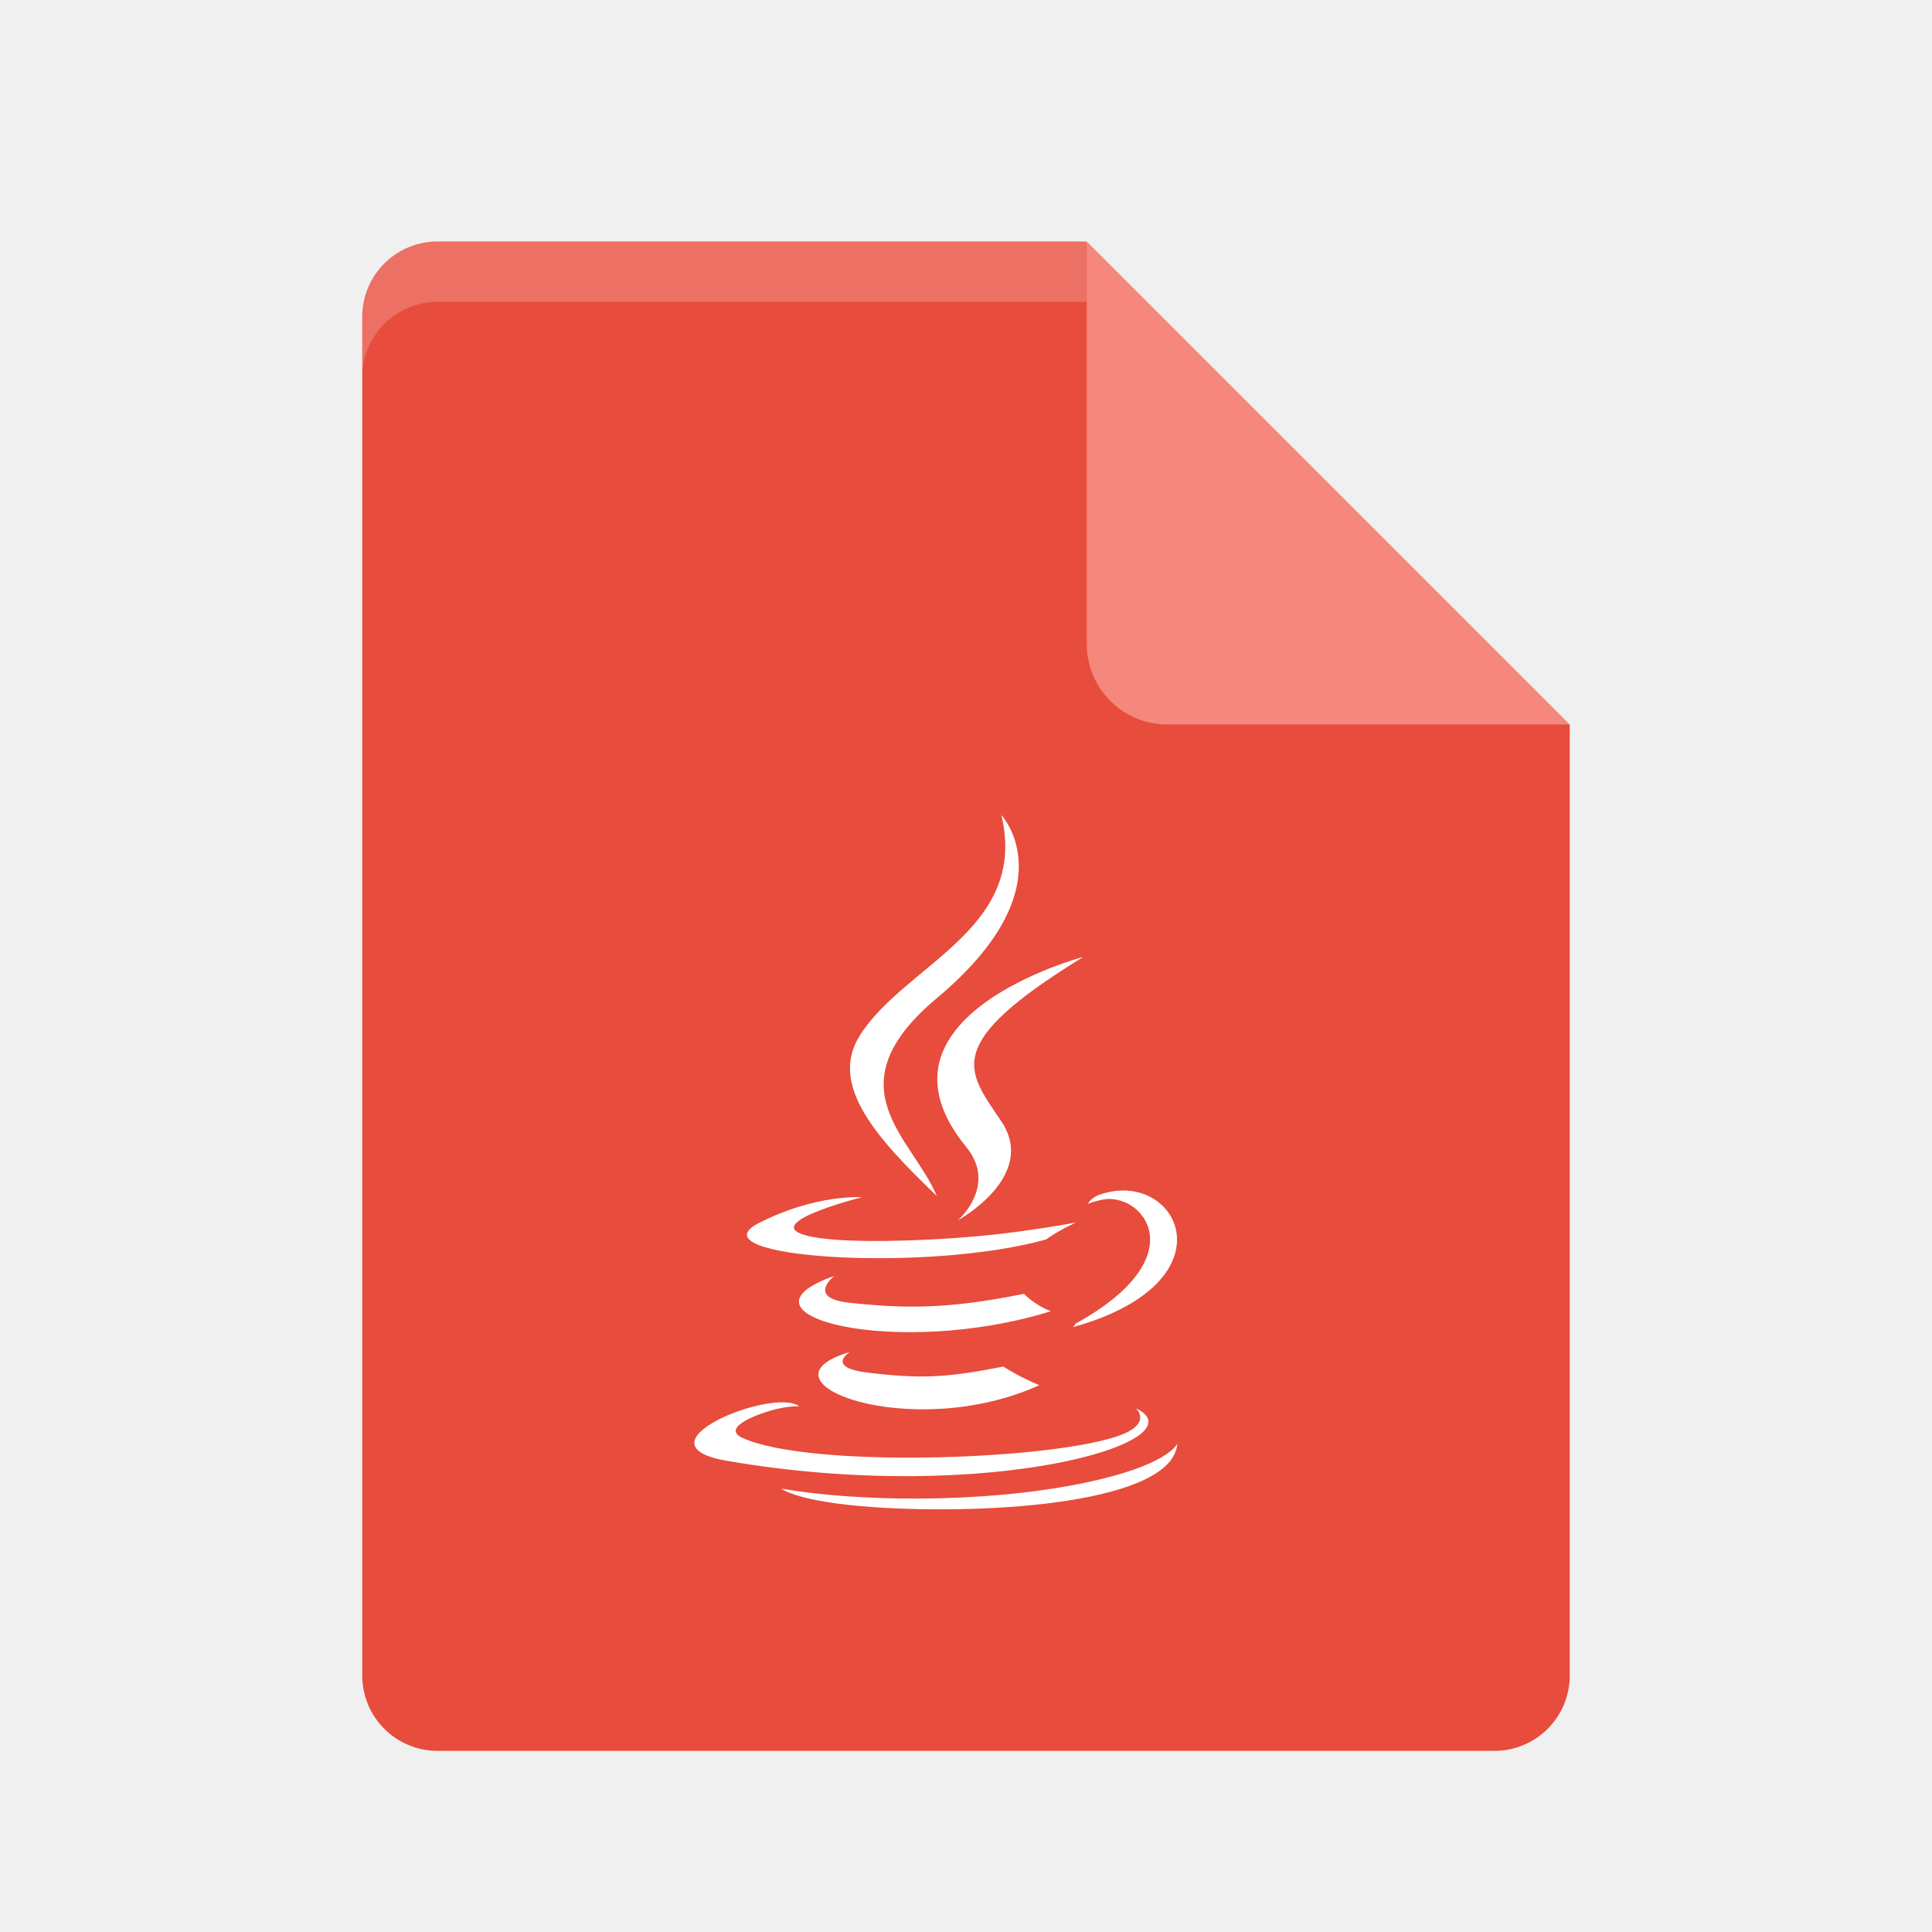
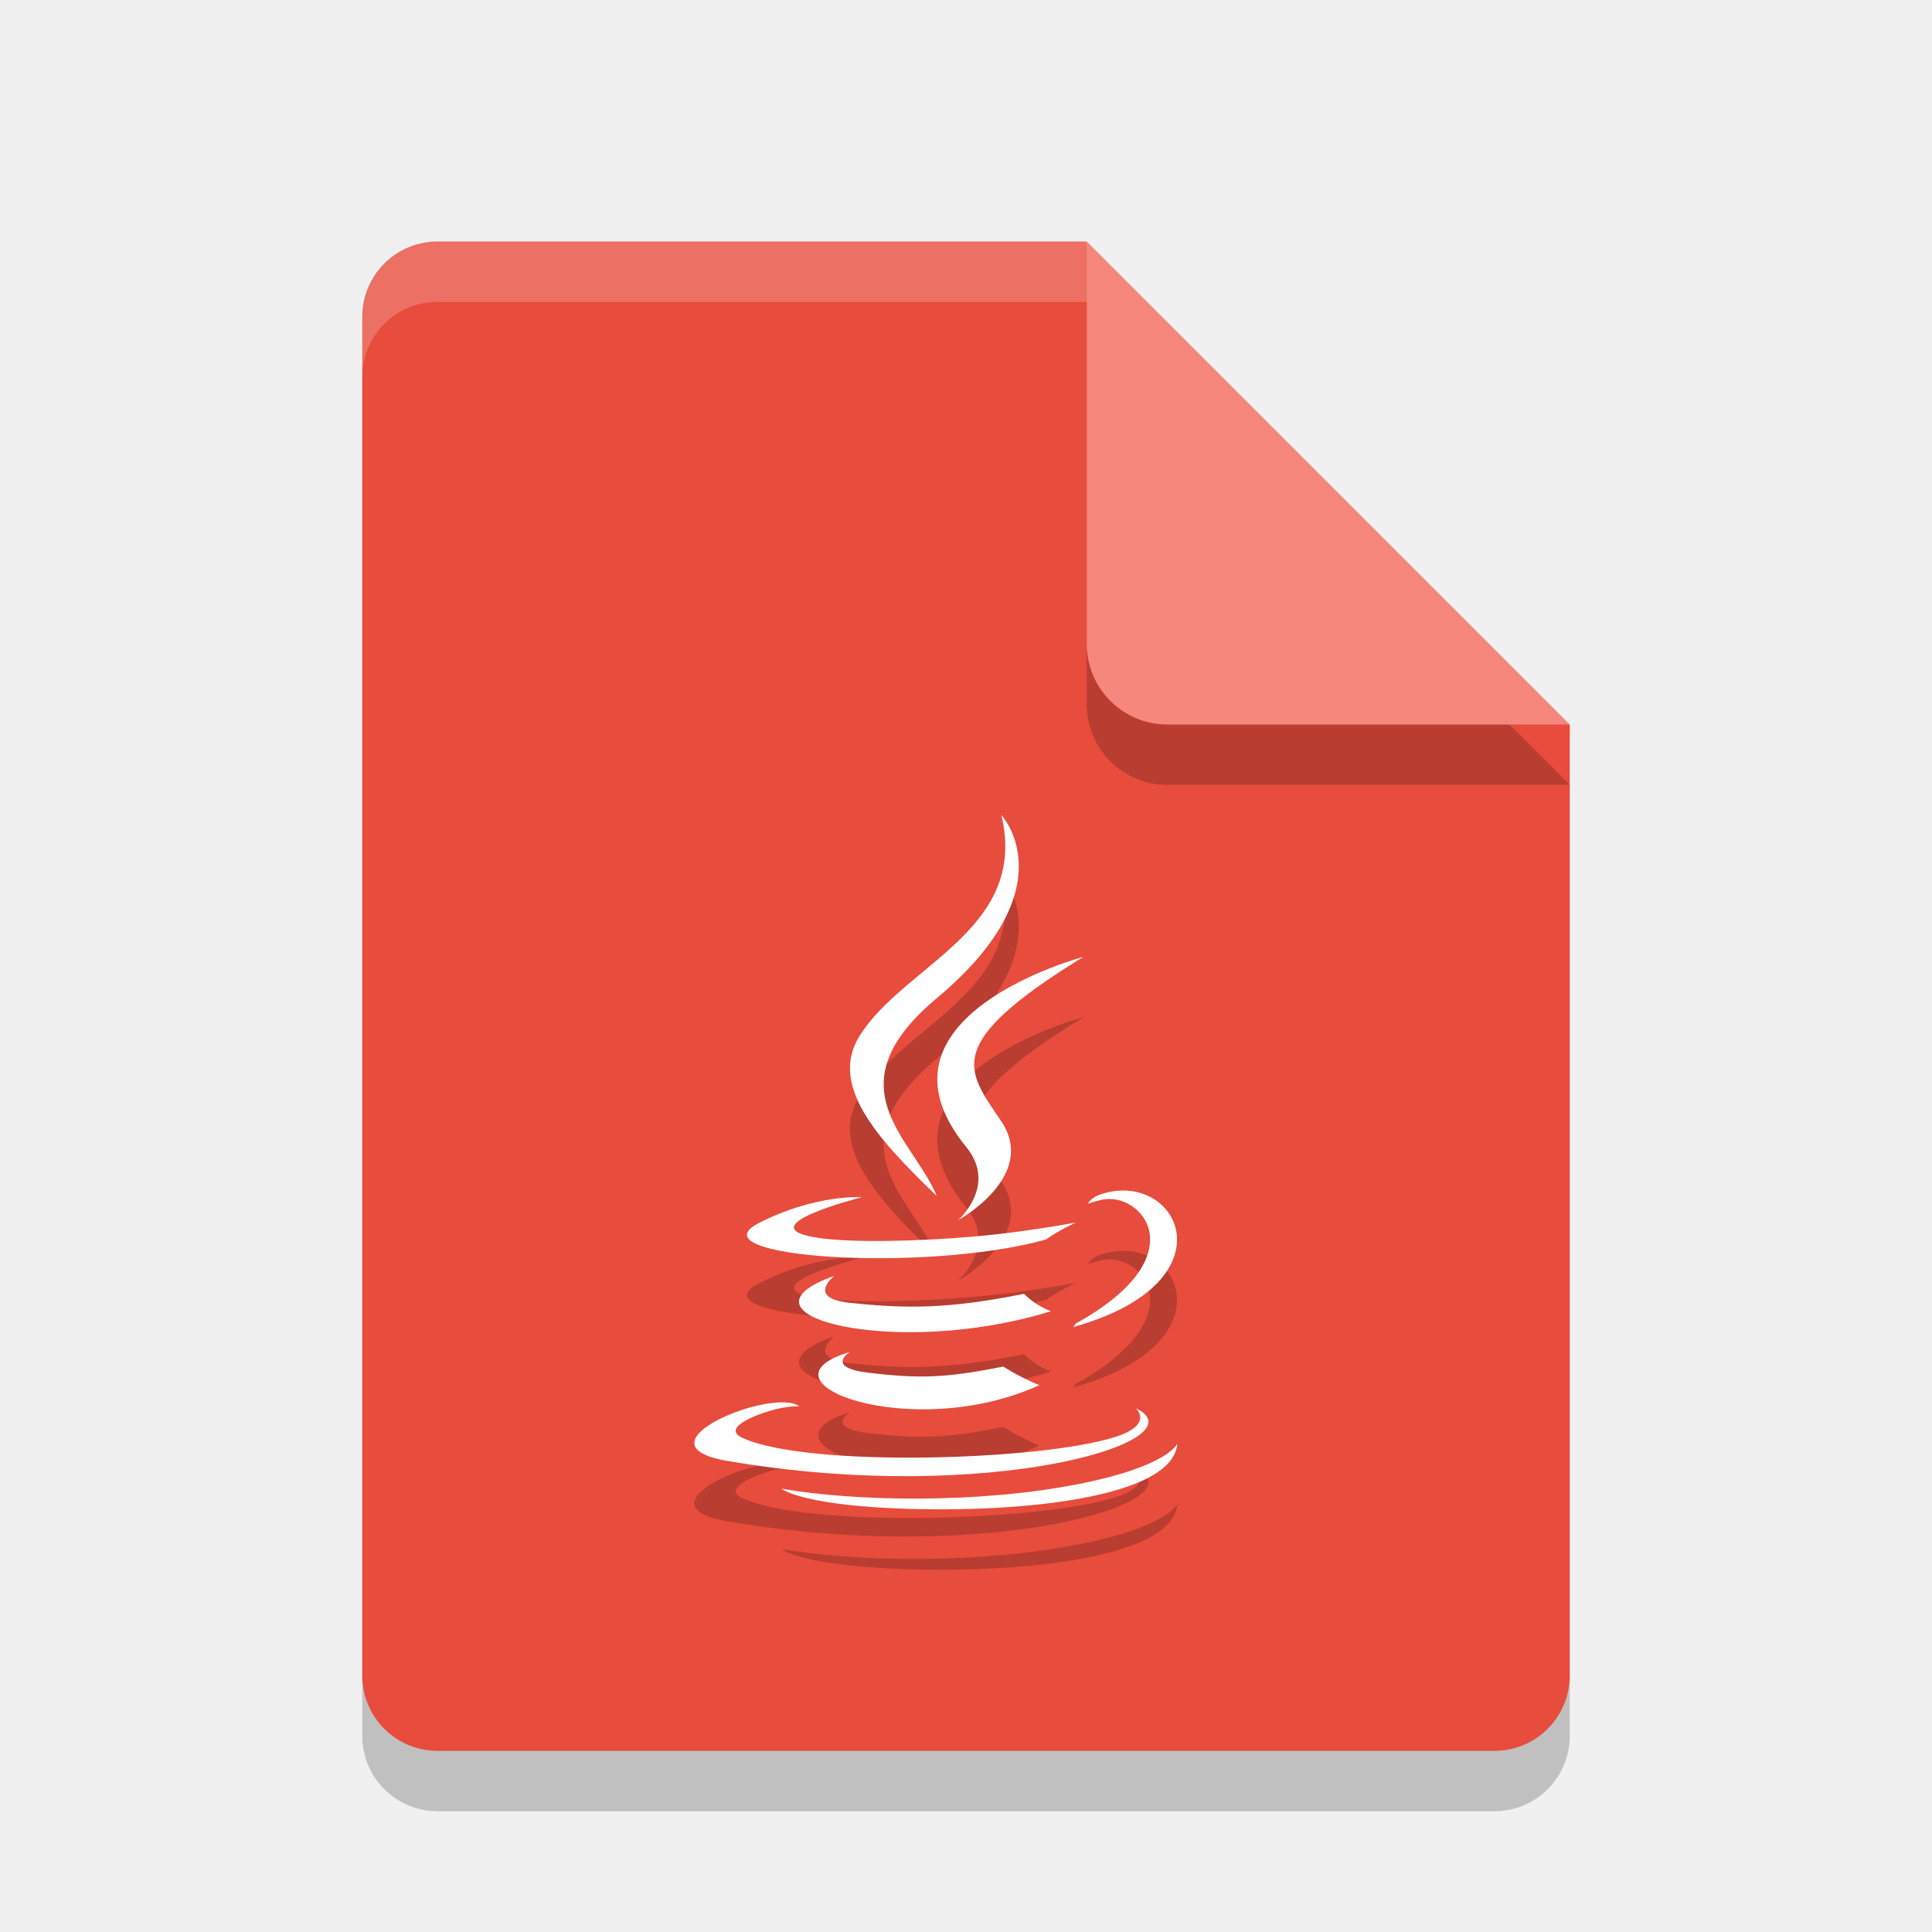
- <svg xmlns="http://www.w3.org/2000/svg" height="32" width="32" version="1">
-   <path style="enable-background:new" fill="#e74c3c" d="m7.25 4c-0.693 0-1.25 0.557-1.25 1.25v22.5c0 0.692 0.557 1.25 1.25 1.25h17.5c0.692 0 1.25-0.558 1.25-1.25v-15.75l-6.875-1.125-1.125-6.875z" />
-   <path d="m18 4v6.667c0 0.736 0.597 1.333 1.333 1.333h6.667l-8-8z" style="enable-background:new" fill="#f5877c" />
-   <g style="enable-background:new" fill-rule="evenodd" transform="matrix(.18574 0 0 .19692 30.177 8.6045)" clip-rule="evenodd" fill="#fff">
+ <svg xmlns="http://www.w3.org/2000/svg" width="32" height="32" version="1">
+   <path style="opacity:0.2" d="M 7.25,5 C 6.558,5 6,5.558 6,6.25 v 22.5 C 6,29.442 6.558,30 7.25,30 h 17.5 C 25.442,30 26,29.442 26,28.75 V 13 L 19.125,11.875 18,5 Z" />
+   <path fill="#e74c3c" d="m7.25 4c-0.693 0-1.25 0.557-1.25 1.25v22.5c0 0.692 0.557 1.25 1.25 1.25h17.5c0.692 0 1.25-0.558 1.25-1.25v-15.75l-6.875-1.125-1.125-6.875z" />
+   <path style="opacity:0.2" d="m 18,5 v 6.667 c 0,0.736 0.597,1.333 1.333,1.333 H 26 l -8,-8 z" />
+   <path fill="#f5877c" d="m18 4v6.667c0 0.736 0.597 1.333 1.333 1.333h6.667l-8-8z" />
+   <g style="clip-rule:evenodd;opacity:0.2;fill-rule:evenodd;enable-background:new" transform="matrix(0.18574,0,0,0.19692,30.177,9.6045)">
+     <path d="m -86.682,70.021 c 0,0 -2.23,1.298 1.589,1.736 4.628,0.528 6.993,0.452 12.091,-0.511 0,0 1.343,0.84 3.216,1.568 -11.433,4.898 -25.875,-0.284 -16.896,-2.793 z" />
+     <path d="m -88.08,63.628 c 0,0 -2.502,1.852 1.32,2.247 4.944,0.51 8.847,0.552 15.604,-0.748 0,0 0.932,0.947 2.401,1.465 -13.821,4.043 -29.214,0.318 -19.326,-2.964 z" />
+     <path d="m -76.304,52.781 c 2.818,3.244 -0.739,6.162 -0.739,6.162 0,0 7.152,-3.692 3.868,-8.317 -3.068,-4.311 -5.421,-6.453 7.315,-13.839 1.29e-4,0 -19.992,4.992 -10.444,15.994 z" />
+     <path d="m -61.183,74.75 c 0,0 1.651,1.361 -1.819,2.414 -6.598,1.998 -27.465,2.601 -33.261,0.08 -2.082,-0.907 1.824,-2.164 3.053,-2.429 1.282,-0.277 2.013,-0.227 2.013,-0.227 -2.317,-1.632 -14.977,3.205 -6.43,4.592 23.308,3.778 42.488,-1.702 36.442,-4.429 z" />
+     <path d="m -85.609,57.003 c 0,0 -10.613,2.522 -3.758,3.438 2.895,0.387 8.663,0.298 14.04,-0.153 4.393,-0.369 8.802,-1.157 8.802,-1.157 0,0 -1.548,0.664 -2.668,1.429 -10.78,2.835 -31.6,1.515 -25.605,-1.384 5.067,-2.451 9.19,-2.173 9.19,-2.173 z" />
+     <path d="m -66.569,67.644 c 10.957,-5.692 5.89,-11.163 2.354,-10.426 -0.865,0.18 -1.253,0.337 -1.253,0.337 0,0 0.322,-0.505 0.936,-0.722 6.996,-2.458 12.375,7.253 -2.256,11.099 -1.3e-4,0 0.168,-0.152 0.219,-0.288 z" />
+     <path d="m -73.174,24.859 c 0,0 6.067,6.07 -5.756,15.402 -9.481,7.489 -2.162,11.757 -0.003,16.636 -5.535,-4.993 -9.595,-9.389 -6.872,-13.48 3.999,-6.004 15.078,-8.916 12.631,-18.558 z" />
+     <path d="m -84.532,83.074 c 10.515,0.672 26.667,-0.374 27.049,-5.35 0,0 -0.735,1.886 -8.691,3.383 -8.976,1.69 -20.049,1.493 -26.614,0.409 0,0 1.345,1.113 8.256,1.558 z" />
+   </g>
+   <g fill="#fff" fill-rule="evenodd" style="enable-background:new" clip-rule="evenodd" transform="matrix(.18574 0 0 .19692 30.177 8.6045)">
    <path d="m-86.682 70.021s-2.23 1.298 1.589 1.736c4.628 0.528 6.993 0.452 12.091-0.511 0 0 1.343 0.84 3.216 1.568-11.433 4.898-25.875-0.284-16.896-2.793z" />
    <path d="m-88.08 63.628s-2.502 1.852 1.32 2.247c4.944 0.51 8.847 0.552 15.604-0.748 0 0 0.932 0.947 2.401 1.465-13.821 4.043-29.214 0.318-19.326-2.964z" />
    <path d="m-76.304 52.781c2.818 3.244-0.739 6.162-0.739 6.162s7.152-3.692 3.868-8.317c-3.068-4.311-5.421-6.453 7.315-13.839 0 0-19.992 4.992-10.444 15.994z" />
    <path d="m-61.183 74.75s1.651 1.361-1.819 2.414c-6.598 1.998-27.465 2.601-33.261 0.08-2.082-0.907 1.824-2.164 3.053-2.429 1.282-0.277 2.013-0.227 2.013-0.227-2.317-1.632-14.977 3.205-6.43 4.592 23.308 3.778 42.488-1.702 36.442-4.429z" />
    <path d="m-85.609 57.003s-10.613 2.522-3.758 3.438c2.895 0.387 8.663 0.298 14.04-0.153 4.393-0.369 8.802-1.157 8.802-1.157s-1.548 0.664-2.668 1.429c-10.78 2.835-31.6 1.515-25.605-1.384 5.067-2.451 9.19-2.173 9.19-2.173z" />
    <path d="m-66.569 67.644c10.957-5.692 5.89-11.163 2.354-10.426-0.865 0.18-1.253 0.337-1.253 0.337s0.322-0.505 0.936-0.722c6.996-2.458 12.375 7.253-2.256 11.099-0 0 0.168-0.152 0.219-0.288z" />
    <path d="m-73.174 24.859s6.067 6.07-5.756 15.402c-9.481 7.489-2.162 11.757-0.003 16.636-5.535-4.993-9.595-9.389-6.872-13.48 3.999-6.004 15.078-8.916 12.631-18.558z" />
    <path d="m-84.532 83.074c10.515 0.672 26.667-0.374 27.049-5.35 0 0-0.735 1.886-8.691 3.383-8.976 1.69-20.049 1.493-26.614 0.409 0 0 1.345 1.113 8.256 1.558z" />
  </g>
-   <path opacity=".2" style="enable-background:new" fill="#fff" d="m7.25 4c-0.693 0-1.25 0.557-1.25 1.25v1c0-0.693 0.557-1.25 1.25-1.25h10.75v-1z" />
+   <path fill="#fff" opacity=".2" d="m7.25 4c-0.693 0-1.25 0.557-1.25 1.25v1c0-0.693 0.557-1.25 1.25-1.25h10.75v-1z" />
</svg>
